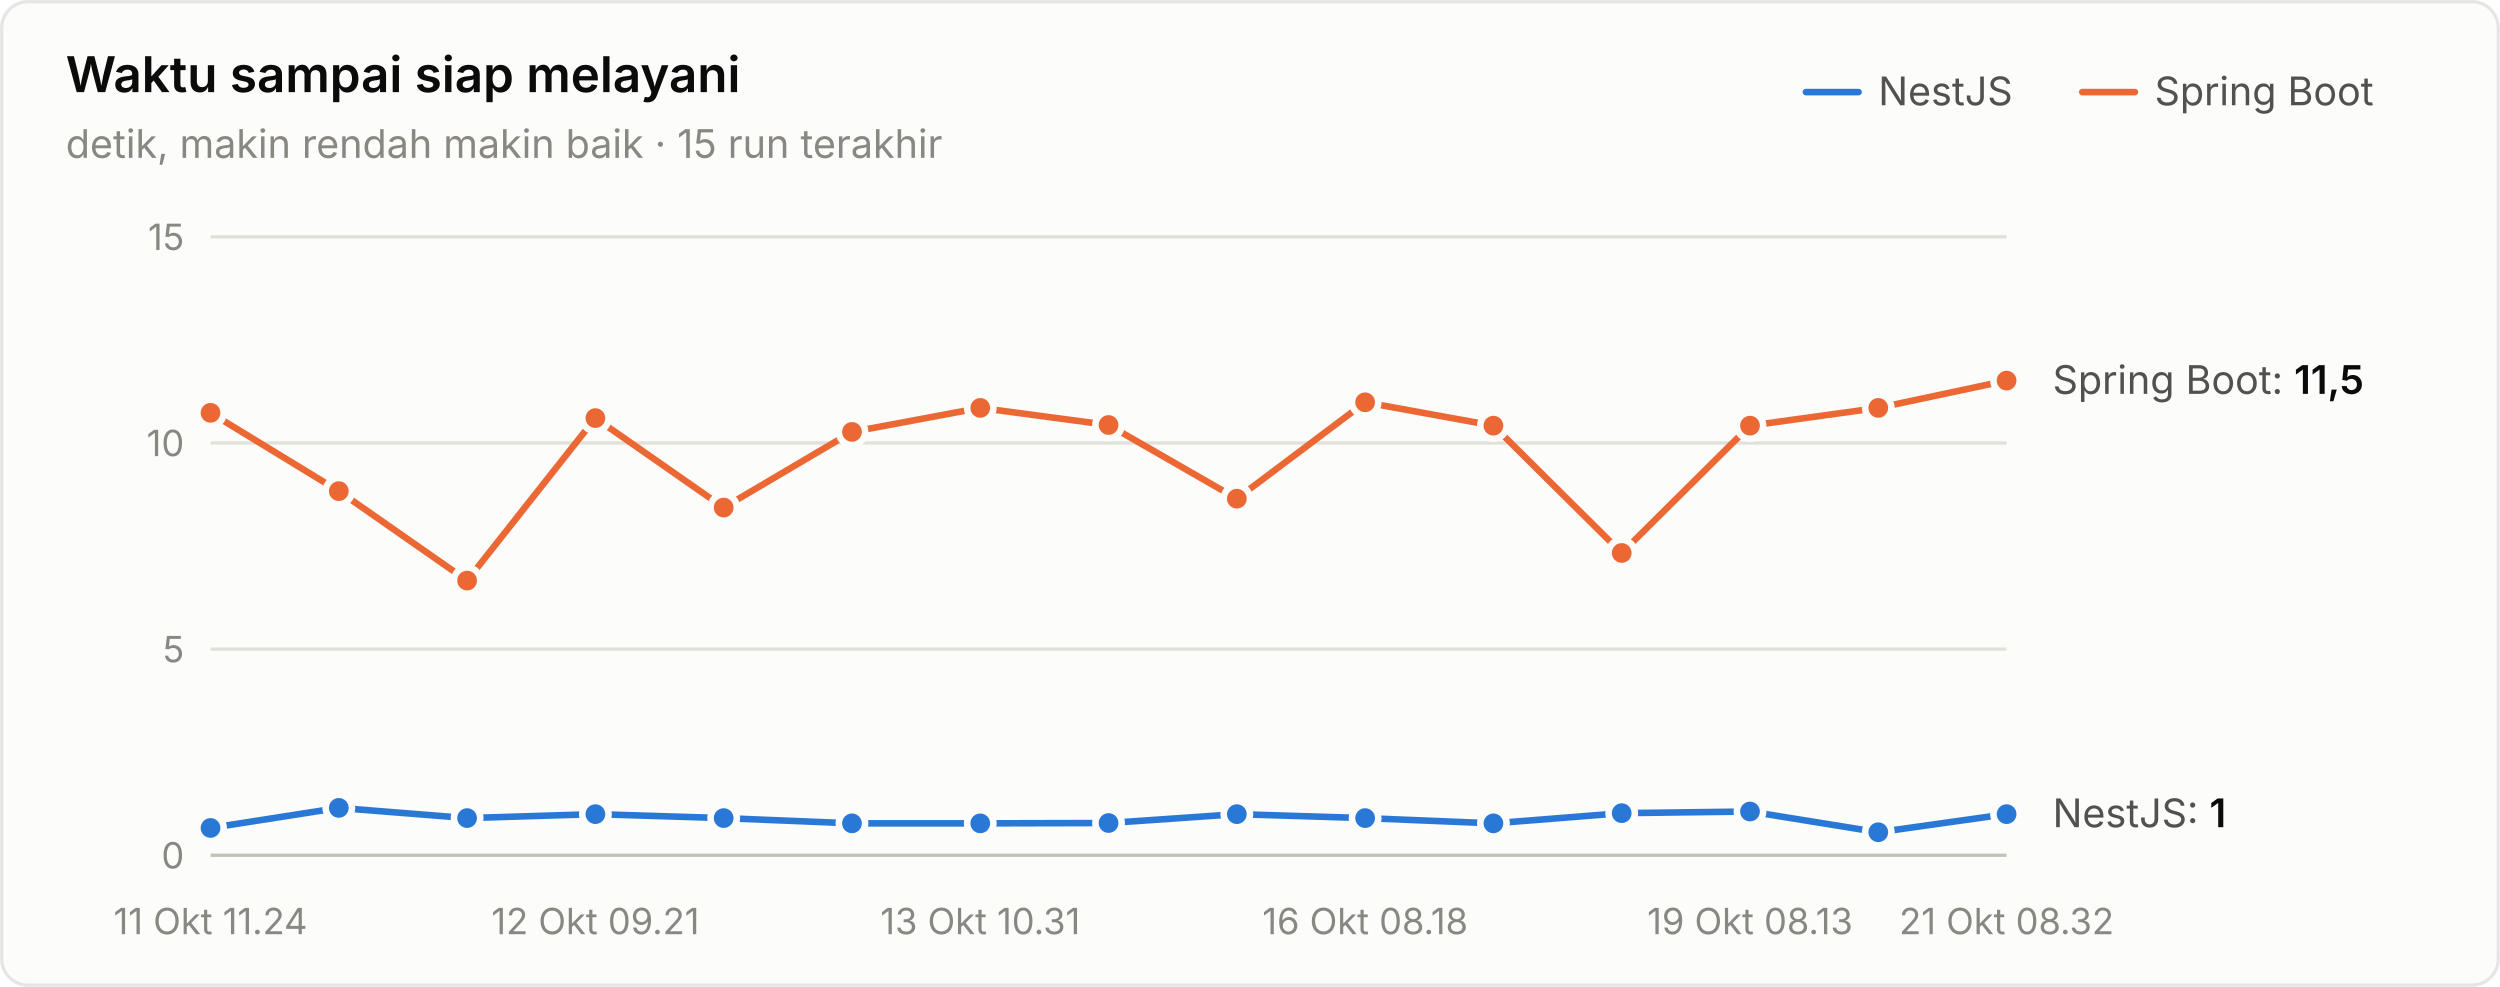
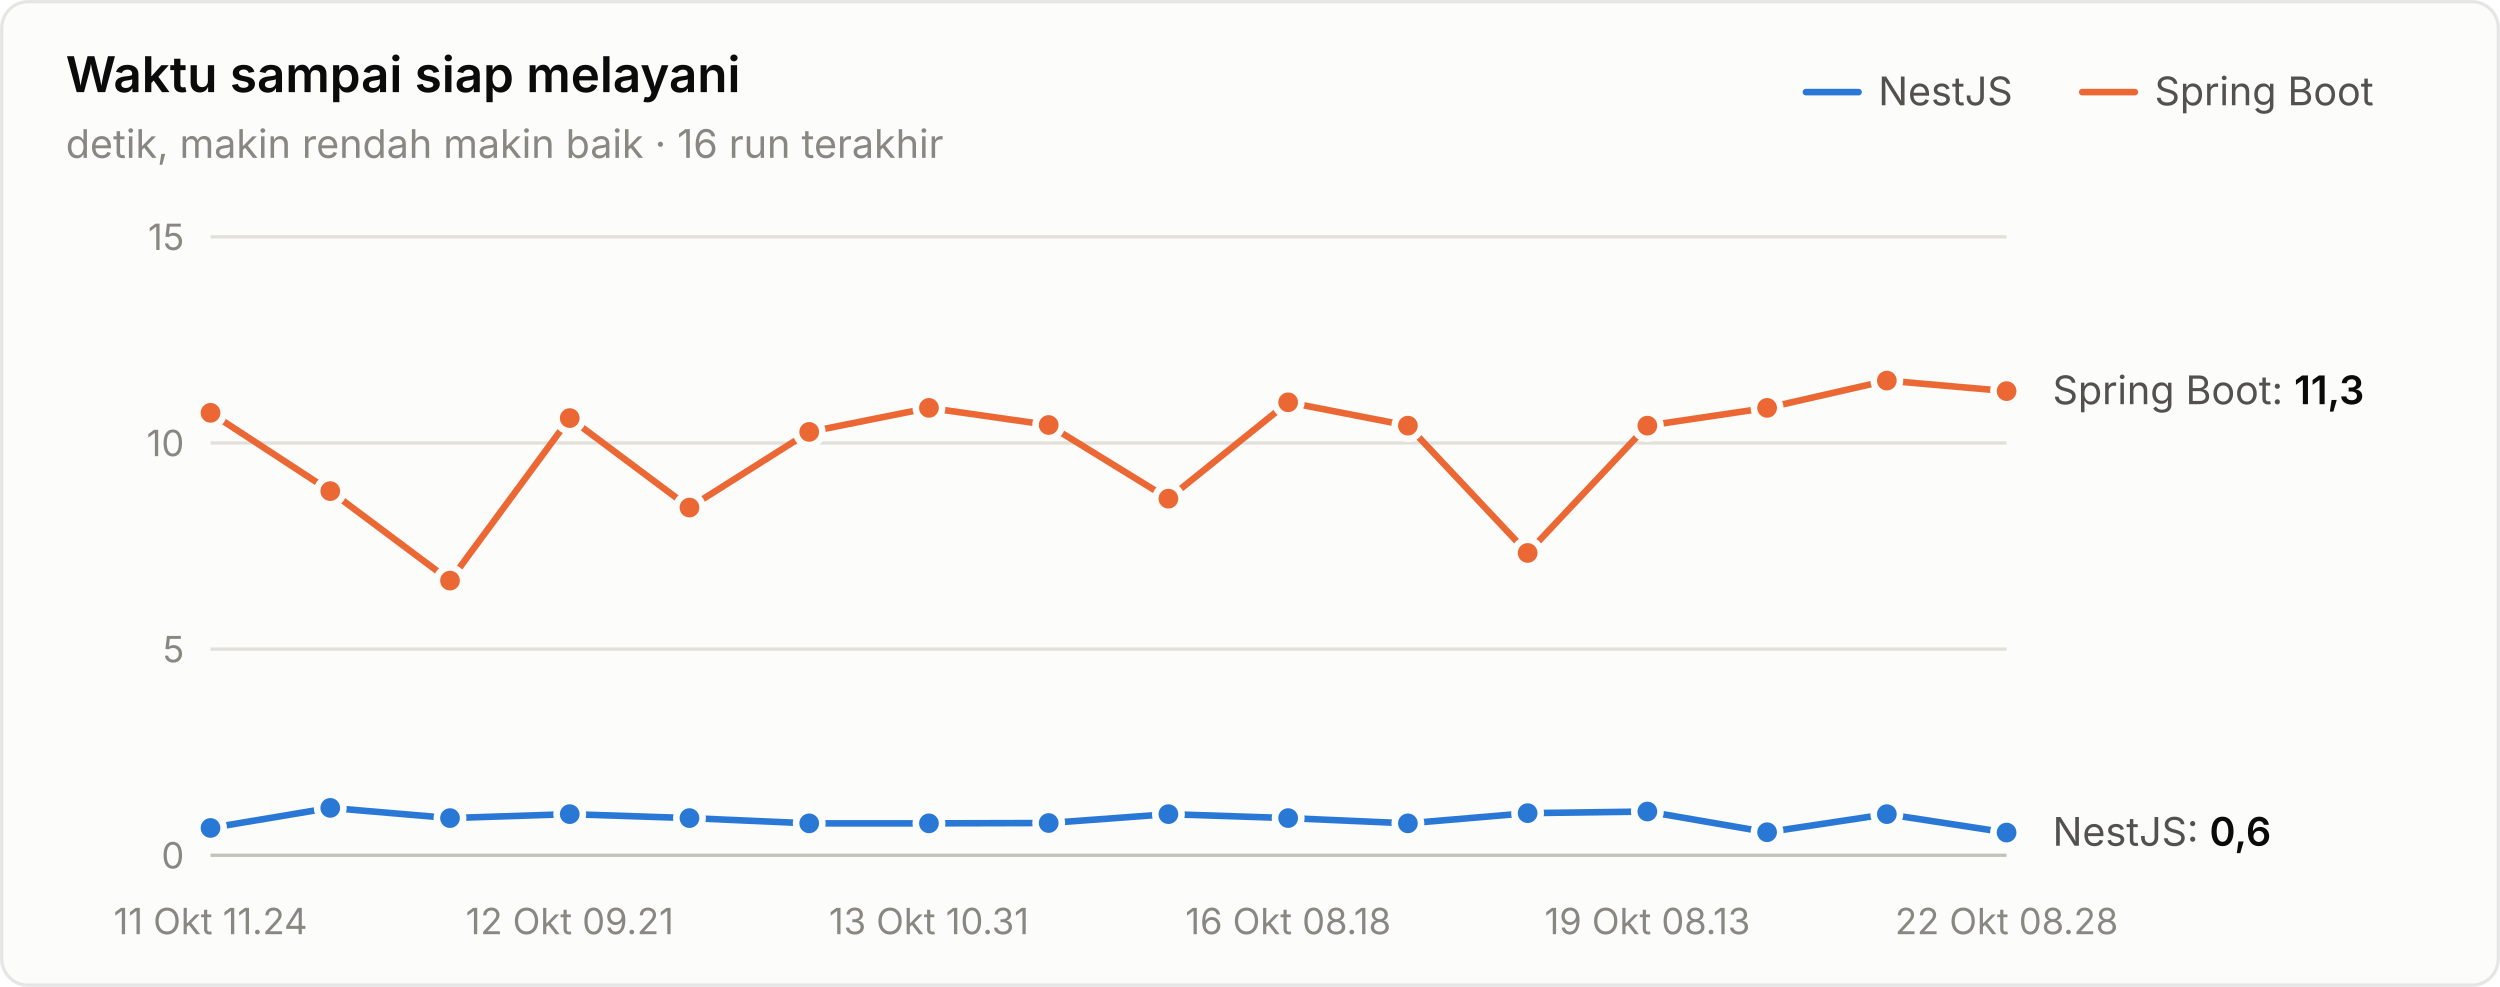
<svg xmlns="http://www.w3.org/2000/svg" width="760" height="300" viewBox="0 0 760 300" role="img" aria-label="Waktu sampai siap melayani">
  <style>text{font-family:system-ui,-apple-system,"Segoe UI",sans-serif}.angka{font-variant-numeric:tabular-nums}</style>
  <rect x="0.5" y="0.5" width="759" height="299" rx="8" fill="#fcfcfb" stroke="rgba(11,11,11,0.10)" />
  <text x="20" y="28" font-size="15" font-weight="600" fill="#0b0b0b">Waktu sampai siap melayani</text>
-   <text x="20" y="48" font-size="12" fill="#898781">detik, makin rendah makin baik · 15 run terakhir</text>
+   <text x="20" y="48" font-size="12" fill="#898781">detik, makin rendah makin baik · 16 run terakhir</text>
  <text x="655" y="32" font-size="12" fill="#52514e">Spring Boot</text>
  <line x1="633" y1="28" x2="649" y2="28" stroke="#eb6834" stroke-width="2" stroke-linecap="round" />
  <text x="571" y="32" font-size="12" fill="#52514e">NestJS</text>
  <line x1="549" y1="28" x2="565" y2="28" stroke="#2a78d6" stroke-width="2" stroke-linecap="round" />
  <line x1="64" y1="260" x2="610" y2="260" stroke="#c3c2b7" stroke-width="1" />
  <text class="angka" x="56" y="264" font-size="11" text-anchor="end" fill="#898781">0</text>
  <line x1="64" y1="197.333" x2="610" y2="197.333" stroke="#e1e0d9" stroke-width="1" />
  <text class="angka" x="56" y="201.333" font-size="11" text-anchor="end" fill="#898781">5</text>
  <line x1="64" y1="134.667" x2="610" y2="134.667" stroke="#e1e0d9" stroke-width="1" />
  <text class="angka" x="56" y="138.667" font-size="11" text-anchor="end" fill="#898781">10</text>
  <line x1="64" y1="72" x2="610" y2="72" stroke="#e1e0d9" stroke-width="1" />
  <text class="angka" x="56" y="76" font-size="11" text-anchor="end" fill="#898781">15</text>
  <text x="64" y="284" font-size="11" text-anchor="middle" fill="#898781">11 Okt 11.24</text>
-   <text x="181" y="284" font-size="11" text-anchor="middle" fill="#898781">12 Okt 09.21</text>
-   <text x="298" y="284" font-size="11" text-anchor="middle" fill="#898781">13 Okt 10.31</text>
-   <text x="415" y="284" font-size="11" text-anchor="middle" fill="#898781">16 Okt 08.18</text>
-   <text x="532" y="284" font-size="11" text-anchor="middle" fill="#898781">19 Okt 08.13</text>
-   <text x="610" y="284" font-size="11" text-anchor="middle" fill="#898781">21 Okt 08.32</text>
-   <path d="M64.0,251.7 L103.0,245.6 L142.0,248.7 L181.0,247.5 L220.0,248.7 L259.0,250.3 L298.0,250.3 L337.0,250.2 L376.0,247.5 L415.0,248.7 L454.0,250.3 L493.0,247.2 L532.0,246.7 L571.0,253.0 L610.0,247.5" fill="none" stroke="#2a78d6" stroke-width="2" stroke-linejoin="round" stroke-linecap="round" />
+   <text x="173.2" y="284" font-size="11" text-anchor="middle" fill="#898781">12 Okt 09.21</text>
+   <text x="282.4" y="284" font-size="11" text-anchor="middle" fill="#898781">13 Okt 10.31</text>
+   <text x="391.6" y="284" font-size="11" text-anchor="middle" fill="#898781">16 Okt 08.18</text>
+   <text x="500.8" y="284" font-size="11" text-anchor="middle" fill="#898781">19 Okt 08.13</text>
+   <text x="610" y="284" font-size="11" text-anchor="middle" fill="#898781">22 Okt 08.28</text>
+   <path d="M64.0,251.7 L100.4,245.6 L136.8,248.7 L173.2,247.5 L209.6,248.7 L246.0,250.3 L282.4,250.3 L318.8,250.2 L355.2,247.5 L391.6,248.7 L428.0,250.3 L464.4,247.2 L500.8,246.7 L537.2,253.0 L573.6,247.5 L610.0,253.1" fill="none" stroke="#2a78d6" stroke-width="2" stroke-linejoin="round" stroke-linecap="round" />
  <circle cx="64.0" cy="251.7" r="4" fill="#2a78d6" stroke="#fcfcfb" stroke-width="2" />
-   <circle cx="103.0" cy="245.6" r="4" fill="#2a78d6" stroke="#fcfcfb" stroke-width="2" />
-   <circle cx="142.0" cy="248.7" r="4" fill="#2a78d6" stroke="#fcfcfb" stroke-width="2" />
-   <circle cx="181.0" cy="247.5" r="4" fill="#2a78d6" stroke="#fcfcfb" stroke-width="2" />
-   <circle cx="220.0" cy="248.7" r="4" fill="#2a78d6" stroke="#fcfcfb" stroke-width="2" />
-   <circle cx="259.0" cy="250.3" r="4" fill="#2a78d6" stroke="#fcfcfb" stroke-width="2" />
-   <circle cx="298.0" cy="250.3" r="4" fill="#2a78d6" stroke="#fcfcfb" stroke-width="2" />
-   <circle cx="337.0" cy="250.2" r="4" fill="#2a78d6" stroke="#fcfcfb" stroke-width="2" />
-   <circle cx="376.0" cy="247.5" r="4" fill="#2a78d6" stroke="#fcfcfb" stroke-width="2" />
-   <circle cx="415.0" cy="248.7" r="4" fill="#2a78d6" stroke="#fcfcfb" stroke-width="2" />
-   <circle cx="454.0" cy="250.3" r="4" fill="#2a78d6" stroke="#fcfcfb" stroke-width="2" />
-   <circle cx="493.0" cy="247.2" r="4" fill="#2a78d6" stroke="#fcfcfb" stroke-width="2" />
-   <circle cx="532.0" cy="246.7" r="4" fill="#2a78d6" stroke="#fcfcfb" stroke-width="2" />
-   <circle cx="571.0" cy="253.0" r="4" fill="#2a78d6" stroke="#fcfcfb" stroke-width="2" />
-   <circle cx="610.0" cy="247.5" r="4" fill="#2a78d6" stroke="#fcfcfb" stroke-width="2" />
-   <path d="M64.0,125.5 L103.0,149.3 L142.0,176.5 L181.0,127.1 L220.0,154.3 L259.0,131.3 L298.0,124.0 L337.0,129.2 L376.0,151.6 L415.0,122.3 L454.0,129.4 L493.0,168.1 L532.0,129.4 L571.0,124.0 L610.0,115.7" fill="none" stroke="#eb6834" stroke-width="2" stroke-linejoin="round" stroke-linecap="round" />
+   <circle cx="100.4" cy="245.6" r="4" fill="#2a78d6" stroke="#fcfcfb" stroke-width="2" />
+   <circle cx="136.8" cy="248.7" r="4" fill="#2a78d6" stroke="#fcfcfb" stroke-width="2" />
+   <circle cx="173.2" cy="247.5" r="4" fill="#2a78d6" stroke="#fcfcfb" stroke-width="2" />
+   <circle cx="209.6" cy="248.7" r="4" fill="#2a78d6" stroke="#fcfcfb" stroke-width="2" />
+   <circle cx="246.0" cy="250.3" r="4" fill="#2a78d6" stroke="#fcfcfb" stroke-width="2" />
+   <circle cx="282.4" cy="250.3" r="4" fill="#2a78d6" stroke="#fcfcfb" stroke-width="2" />
+   <circle cx="318.8" cy="250.2" r="4" fill="#2a78d6" stroke="#fcfcfb" stroke-width="2" />
+   <circle cx="355.2" cy="247.5" r="4" fill="#2a78d6" stroke="#fcfcfb" stroke-width="2" />
+   <circle cx="391.6" cy="248.7" r="4" fill="#2a78d6" stroke="#fcfcfb" stroke-width="2" />
+   <circle cx="428.0" cy="250.3" r="4" fill="#2a78d6" stroke="#fcfcfb" stroke-width="2" />
+   <circle cx="464.4" cy="247.2" r="4" fill="#2a78d6" stroke="#fcfcfb" stroke-width="2" />
+   <circle cx="500.8" cy="246.7" r="4" fill="#2a78d6" stroke="#fcfcfb" stroke-width="2" />
+   <circle cx="537.2" cy="253.0" r="4" fill="#2a78d6" stroke="#fcfcfb" stroke-width="2" />
+   <circle cx="573.6" cy="247.5" r="4" fill="#2a78d6" stroke="#fcfcfb" stroke-width="2" />
+   <circle cx="610.0" cy="253.1" r="4" fill="#2a78d6" stroke="#fcfcfb" stroke-width="2" />
+   <path d="M64.0,125.5 L100.4,149.3 L136.8,176.5 L173.2,127.1 L209.6,154.3 L246.0,131.3 L282.4,124.0 L318.8,129.2 L355.2,151.6 L391.6,122.3 L428.0,129.4 L464.4,168.1 L500.8,129.4 L537.2,124.0 L573.6,115.7 L610.0,118.9" fill="none" stroke="#eb6834" stroke-width="2" stroke-linejoin="round" stroke-linecap="round" />
  <circle cx="64.0" cy="125.5" r="4" fill="#eb6834" stroke="#fcfcfb" stroke-width="2" />
-   <circle cx="103.0" cy="149.3" r="4" fill="#eb6834" stroke="#fcfcfb" stroke-width="2" />
-   <circle cx="142.0" cy="176.5" r="4" fill="#eb6834" stroke="#fcfcfb" stroke-width="2" />
-   <circle cx="181.0" cy="127.1" r="4" fill="#eb6834" stroke="#fcfcfb" stroke-width="2" />
-   <circle cx="220.0" cy="154.3" r="4" fill="#eb6834" stroke="#fcfcfb" stroke-width="2" />
-   <circle cx="259.0" cy="131.3" r="4" fill="#eb6834" stroke="#fcfcfb" stroke-width="2" />
-   <circle cx="298.0" cy="124.0" r="4" fill="#eb6834" stroke="#fcfcfb" stroke-width="2" />
-   <circle cx="337.0" cy="129.2" r="4" fill="#eb6834" stroke="#fcfcfb" stroke-width="2" />
-   <circle cx="376.0" cy="151.6" r="4" fill="#eb6834" stroke="#fcfcfb" stroke-width="2" />
-   <circle cx="415.0" cy="122.3" r="4" fill="#eb6834" stroke="#fcfcfb" stroke-width="2" />
-   <circle cx="454.0" cy="129.4" r="4" fill="#eb6834" stroke="#fcfcfb" stroke-width="2" />
-   <circle cx="493.0" cy="168.1" r="4" fill="#eb6834" stroke="#fcfcfb" stroke-width="2" />
-   <circle cx="532.0" cy="129.4" r="4" fill="#eb6834" stroke="#fcfcfb" stroke-width="2" />
-   <circle cx="571.0" cy="124.0" r="4" fill="#eb6834" stroke="#fcfcfb" stroke-width="2" />
-   <circle cx="610.0" cy="115.7" r="4" fill="#eb6834" stroke="#fcfcfb" stroke-width="2" />
-   <text class="angka" x="624" y="119.741" font-size="12" fill="#52514e">Spring Boot: <tspan fill="#0b0b0b" font-weight="600">11,5</tspan>
+   <circle cx="100.4" cy="149.3" r="4" fill="#eb6834" stroke="#fcfcfb" stroke-width="2" />
+   <circle cx="136.8" cy="176.5" r="4" fill="#eb6834" stroke="#fcfcfb" stroke-width="2" />
+   <circle cx="173.2" cy="127.1" r="4" fill="#eb6834" stroke="#fcfcfb" stroke-width="2" />
+   <circle cx="209.6" cy="154.3" r="4" fill="#eb6834" stroke="#fcfcfb" stroke-width="2" />
+   <circle cx="246.0" cy="131.3" r="4" fill="#eb6834" stroke="#fcfcfb" stroke-width="2" />
+   <circle cx="282.4" cy="124.0" r="4" fill="#eb6834" stroke="#fcfcfb" stroke-width="2" />
+   <circle cx="318.8" cy="129.2" r="4" fill="#eb6834" stroke="#fcfcfb" stroke-width="2" />
+   <circle cx="355.2" cy="151.6" r="4" fill="#eb6834" stroke="#fcfcfb" stroke-width="2" />
+   <circle cx="391.6" cy="122.3" r="4" fill="#eb6834" stroke="#fcfcfb" stroke-width="2" />
+   <circle cx="428.0" cy="129.4" r="4" fill="#eb6834" stroke="#fcfcfb" stroke-width="2" />
+   <circle cx="464.4" cy="168.1" r="4" fill="#eb6834" stroke="#fcfcfb" stroke-width="2" />
+   <circle cx="500.8" cy="129.4" r="4" fill="#eb6834" stroke="#fcfcfb" stroke-width="2" />
+   <circle cx="537.2" cy="124.0" r="4" fill="#eb6834" stroke="#fcfcfb" stroke-width="2" />
+   <circle cx="573.6" cy="115.7" r="4" fill="#eb6834" stroke="#fcfcfb" stroke-width="2" />
+   <circle cx="610.0" cy="118.9" r="4" fill="#eb6834" stroke="#fcfcfb" stroke-width="2" />
+   <text class="angka" x="624" y="122.875" font-size="12" fill="#52514e">Spring Boot: <tspan fill="#0b0b0b" font-weight="600">11,3</tspan>
  </text>
-   <text class="angka" x="624" y="251.467" font-size="12" fill="#52514e">NestJS: <tspan fill="#0b0b0b" font-weight="600">1</tspan>
+   <text class="angka" x="624" y="257.107" font-size="12" fill="#52514e">NestJS: <tspan fill="#0b0b0b" font-weight="600">0,6</tspan>
  </text>
</svg>
